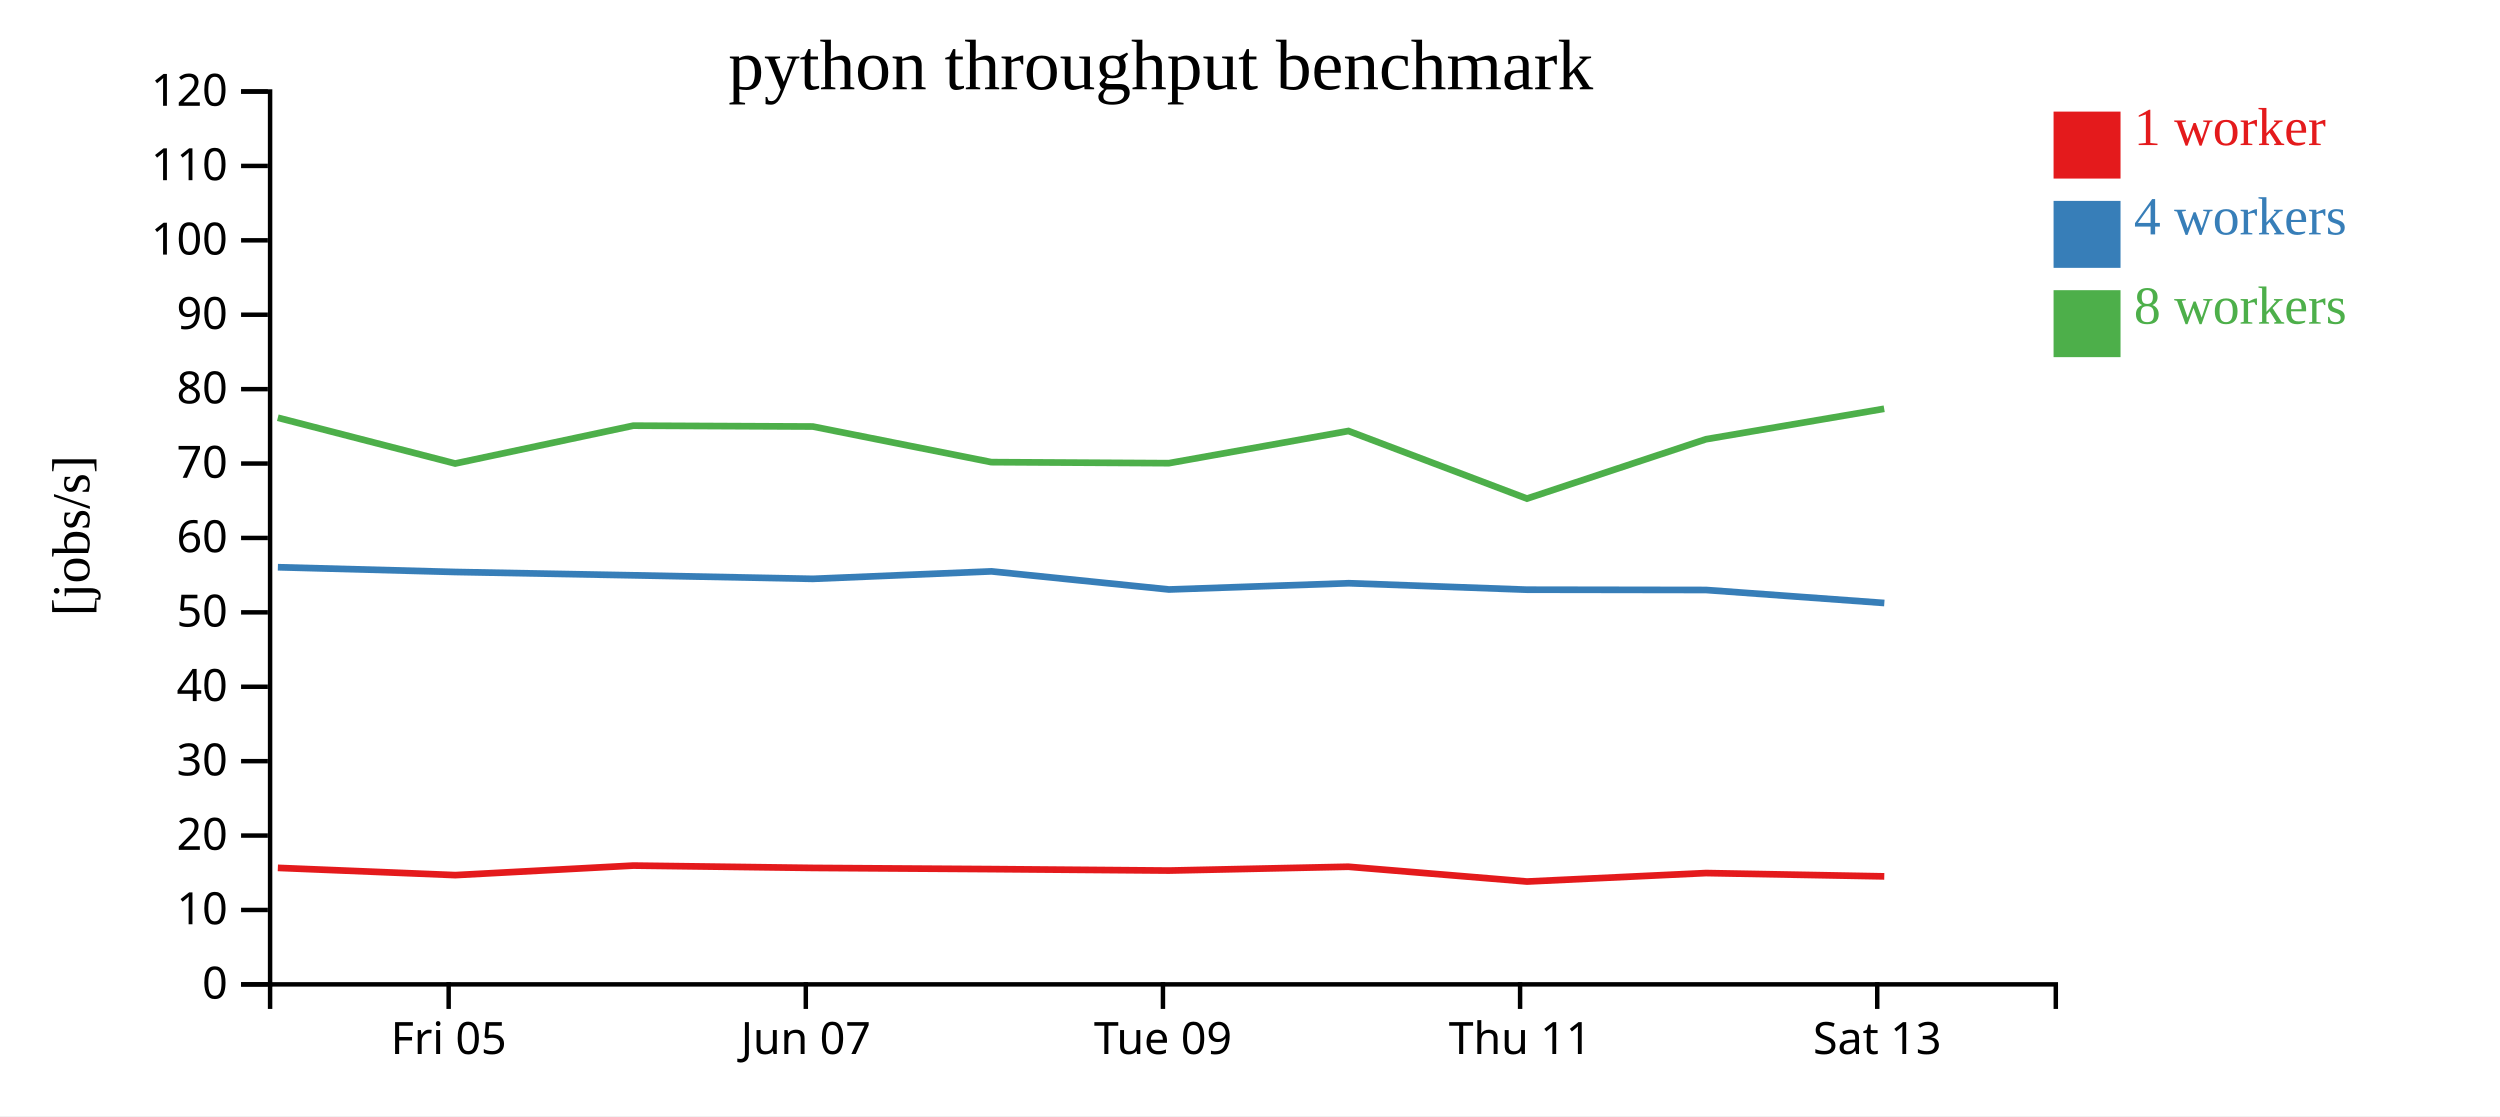
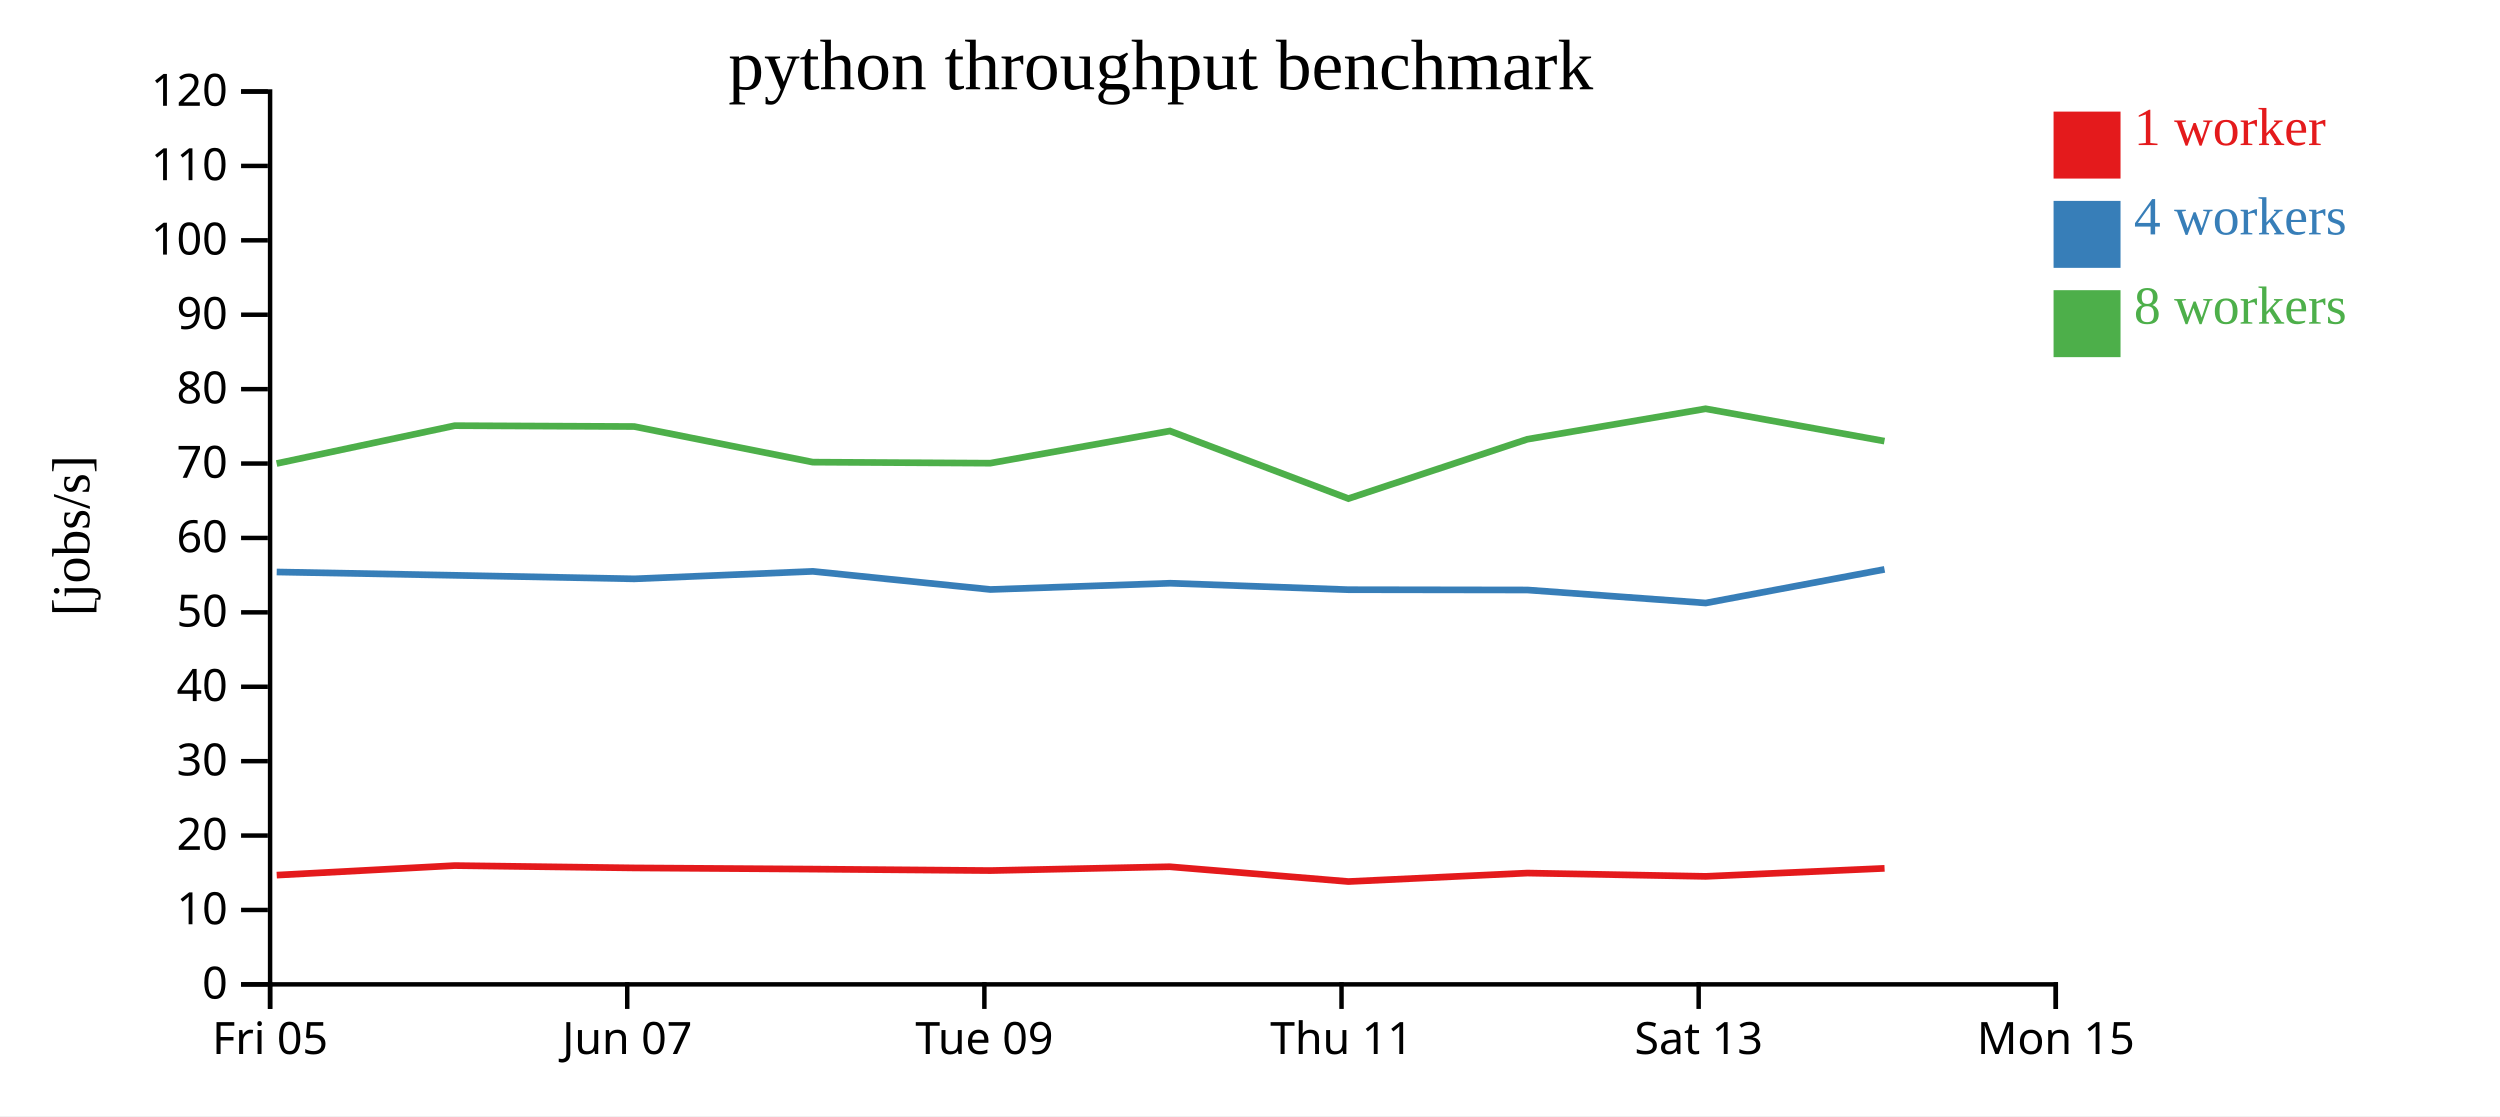
<svg xmlns="http://www.w3.org/2000/svg" width="560" height="250">
  <rect width="100%" height="100%" fill="white" />
  <g transform="translate(60,20)">
    <g transform="translate(0,200)" fill="none" font-size="10" font-family="sans-serif" text-anchor="middle">
      <path class="domain" stroke="currentColor" d="M0.5,6V0.5H400.5V6" />
-       <g class="tick" opacity="1" transform="translate(40.5,0)">
+       <g class="tick" opacity="1" transform="translate(0.5,0)">
        <line stroke="currentColor" y2="6" />
        <text fill="currentColor" y="9" dy="0.71em">Fri 05</text>
      </g>
-       <g class="tick" opacity="1" transform="translate(120.5,0)">
+       <g class="tick" opacity="1" transform="translate(80.5,0)">
        <line stroke="currentColor" y2="6" />
        <text fill="currentColor" y="9" dy="0.71em">Jun 07</text>
      </g>
-       <g class="tick" opacity="1" transform="translate(200.5,0)">
+       <g class="tick" opacity="1" transform="translate(160.5,0)">
        <line stroke="currentColor" y2="6" />
        <text fill="currentColor" y="9" dy="0.71em">Tue 09</text>
      </g>
-       <g class="tick" opacity="1" transform="translate(280.5,0)">
+       <g class="tick" opacity="1" transform="translate(240.5,0)">
        <line stroke="currentColor" y2="6" />
        <text fill="currentColor" y="9" dy="0.71em">Thu 11</text>
      </g>
-       <g class="tick" opacity="1" transform="translate(360.5,0)">
+       <g class="tick" opacity="1" transform="translate(320.5,0)">
        <line stroke="currentColor" y2="6" />
        <text fill="currentColor" y="9" dy="0.71em">Sat 13</text>
+       </g>
+       <g class="tick" opacity="1" transform="translate(400.5,0)">
+         <line stroke="currentColor" y2="6" />
+         <text fill="currentColor" y="9" dy="0.71em">Mon 15</text>
      </g>
    </g>
    <g fill="none" font-size="10" font-family="sans-serif" text-anchor="end">
      <path class="domain" stroke="currentColor" d="M-6,200.5H0.5V0.5H-6" />
      <g class="tick" opacity="1" transform="translate(0,200.5)">
        <line stroke="currentColor" x2="-6" />
        <text fill="currentColor" x="-9" dy="0.32em">0</text>
      </g>
      <g class="tick" opacity="1" transform="translate(0,183.8333)">
        <line stroke="currentColor" x2="-6" />
        <text fill="currentColor" x="-9" dy="0.32em">10</text>
      </g>
      <g class="tick" opacity="1" transform="translate(0,167.1667)">
        <line stroke="currentColor" x2="-6" />
        <text fill="currentColor" x="-9" dy="0.32em">20</text>
      </g>
      <g class="tick" opacity="1" transform="translate(0,150.5)">
        <line stroke="currentColor" x2="-6" />
        <text fill="currentColor" x="-9" dy="0.32em">30</text>
      </g>
      <g class="tick" opacity="1" transform="translate(0,133.8333)">
        <line stroke="currentColor" x2="-6" />
        <text fill="currentColor" x="-9" dy="0.32em">40</text>
      </g>
      <g class="tick" opacity="1" transform="translate(0,117.1667)">
        <line stroke="currentColor" x2="-6" />
        <text fill="currentColor" x="-9" dy="0.32em">50</text>
      </g>
      <g class="tick" opacity="1" transform="translate(0,100.5)">
        <line stroke="currentColor" x2="-6" />
        <text fill="currentColor" x="-9" dy="0.32em">60</text>
      </g>
      <g class="tick" opacity="1" transform="translate(0,83.83333)">
        <line stroke="currentColor" x2="-6" />
        <text fill="currentColor" x="-9" dy="0.32em">70</text>
      </g>
      <g class="tick" opacity="1" transform="translate(0,67.16667)">
        <line stroke="currentColor" x2="-6" />
        <text fill="currentColor" x="-9" dy="0.32em">80</text>
      </g>
      <g class="tick" opacity="1" transform="translate(0,50.5)">
        <line stroke="currentColor" x2="-6" />
        <text fill="currentColor" x="-9" dy="0.32em">90</text>
      </g>
      <g class="tick" opacity="1" transform="translate(0,33.83333)">
        <line stroke="currentColor" x2="-6" />
        <text fill="currentColor" x="-9" dy="0.32em">100</text>
      </g>
      <g class="tick" opacity="1" transform="translate(0,17.16667)">
        <line stroke="currentColor" x2="-6" />
        <text fill="currentColor" x="-9" dy="0.32em">110</text>
      </g>
      <g class="tick" opacity="1" transform="translate(0,0.5)">
        <line stroke="currentColor" x2="-6" />
        <text fill="currentColor" x="-9" dy="0.32em">120</text>
      </g>
    </g>
    <text text-anchor="middle" style="font-size: 12px" transform="rotate(-90)" y="-40" x="-100">[jobs/s]</text>
    <text text-anchor="middle" style="font-size: 16px" y="0" x="200">python throughput benchmark</text>
-     <path class="line" fill="none" stroke="#e41a1c" stroke-width="1.5" d="M2.237,174.402L41.984,176.028L81.868,173.891L122.064,174.413L162.078,174.681L201.846,175.009L242.016,174.149L282.051,177.465L322.14,175.566L362.078,176.308" />
-     <path class="line" fill="none" stroke="#377eb8" stroke-width="1.5" d="M2.242,107.06L41.982,108.125L81.885,108.872L122.079,109.662L162.086,107.987L201.85,112.046L242.129,110.644L282.05,112.093L322.142,112.157L362.09,115.073" />
-     <path class="line" fill="none" stroke="#4daf4a" stroke-width="1.5" d="M2.227,73.571L41.963,83.829L81.862,75.349L122.053,75.541L162.059,83.52L201.816,83.753L242.057,76.543L282.039,91.686L322.113,78.393L362.059,71.564" />
+     <path class="line" fill="none" stroke="#e41a1c" stroke-width="1.5" d="M1.984,176.028L41.868,173.891L82.064,174.413L122.078,174.681L161.846,175.009L202.016,174.149L242.051,177.465L282.14,175.566L322.078,176.308L362.142,174.51" />
+     <path class="line" fill="none" stroke="#377eb8" stroke-width="1.5" d="M1.982,108.125L41.885,108.872L82.079,109.662L122.086,107.987L161.85,112.046L202.129,110.644L242.05,112.093L282.142,112.157L322.09,115.073L362.136,107.544" />
+     <path class="line" fill="none" stroke="#4daf4a" stroke-width="1.5" d="M1.963,83.829L41.862,75.349L82.053,75.541L122.059,83.52L161.816,83.753L202.057,76.543L242.039,91.686L282.113,78.393L322.059,71.564L362.117,78.811" />
    <rect class="dot" x="400" y="5" width="15" height="15" style="fill: #e41a1c;" />
    <rect class="dot" x="400" y="25" width="15" height="15" style="fill: #377eb8;" />
    <rect class="dot" x="400" y="45" width="15" height="15" style="fill: #4daf4a;" />
    <text class="label" x="418" y="12.5" style="fill: #e41a1c; alignment-baseline: middle;" text-anchor="left">1 worker</text>
    <text class="label" x="418" y="32.5" style="fill: #377eb8; alignment-baseline: middle;" text-anchor="left">4 workers</text>
    <text class="label" x="418" y="52.5" style="fill: #4daf4a; alignment-baseline: middle;" text-anchor="left">8 workers</text>
  </g>
</svg>
